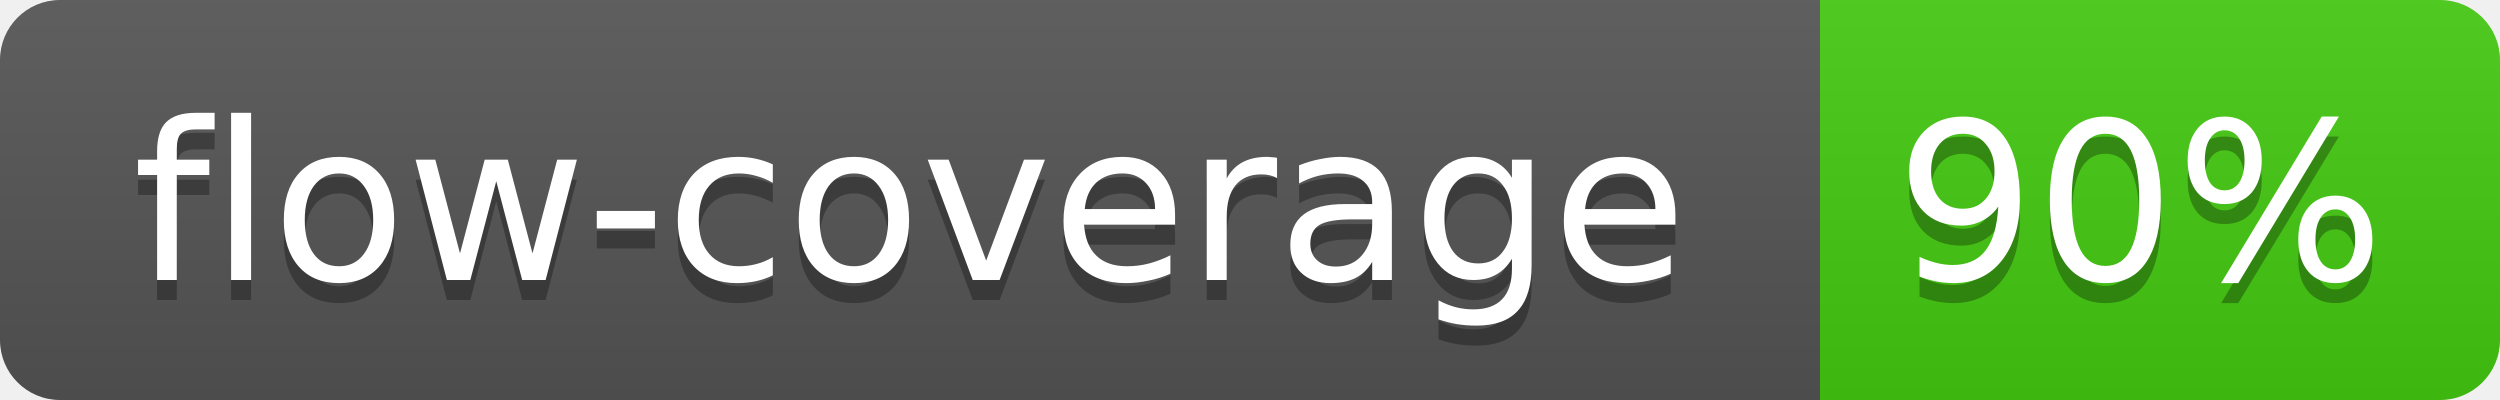
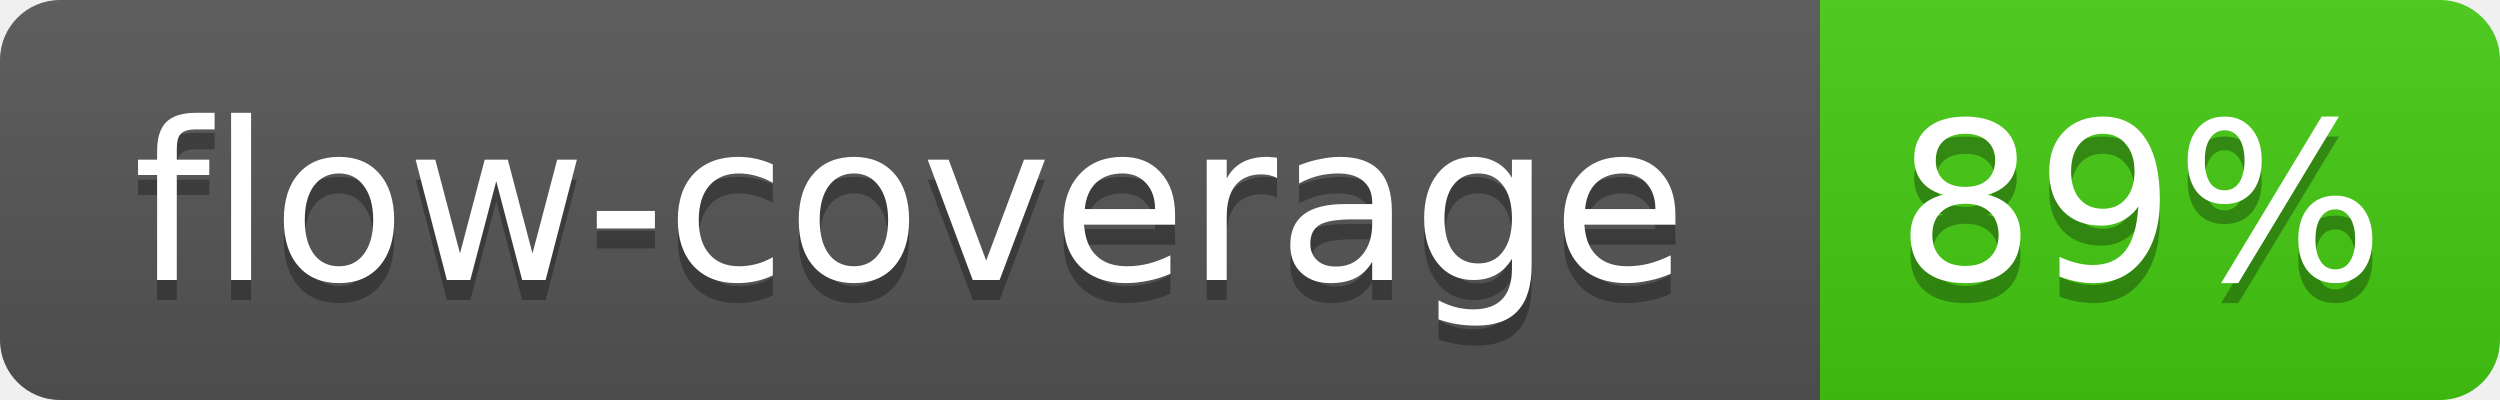
<svg xmlns="http://www.w3.org/2000/svg" width="125" height="20">
  <linearGradient id="b" x2="0" y2="100%">
    <stop offset="0" stop-color="#bbb" stop-opacity=".1" />
    <stop offset="1" stop-opacity=".1" />
  </linearGradient>
  <mask id="a">
    <rect width="125" height="20" rx="3" fill="#fff" />
  </mask>
  <g mask="url(#a)">
    <path fill="#555" d="M0 0h91v20H0z" />
    <path fill="#4C1" d="M91 0h34v20H91z" />
    <path fill="url(#b)" d="M0 0h125v20H0z" />
  </g>
  <g fill="#fff" text-anchor="middle" font-family="Verdana,DejaVu Sans,Geneva,sans-serif" font-size="11">
    <text x="45.5" y="15" fill="#010101" fill-opacity=".3">flow-coverage</text>
    <text x="45.5" y="14">flow-coverage</text>
-     <text x="107" y="15" fill="#010101" fill-opacity=".3">90%</text>
-     <text x="107" y="14">90%</text>
+     <text x="107" y="15" fill="#010101" fill-opacity=".3">89%</text>
+     <text x="107" y="14">89%</text>
  </g>
</svg>
